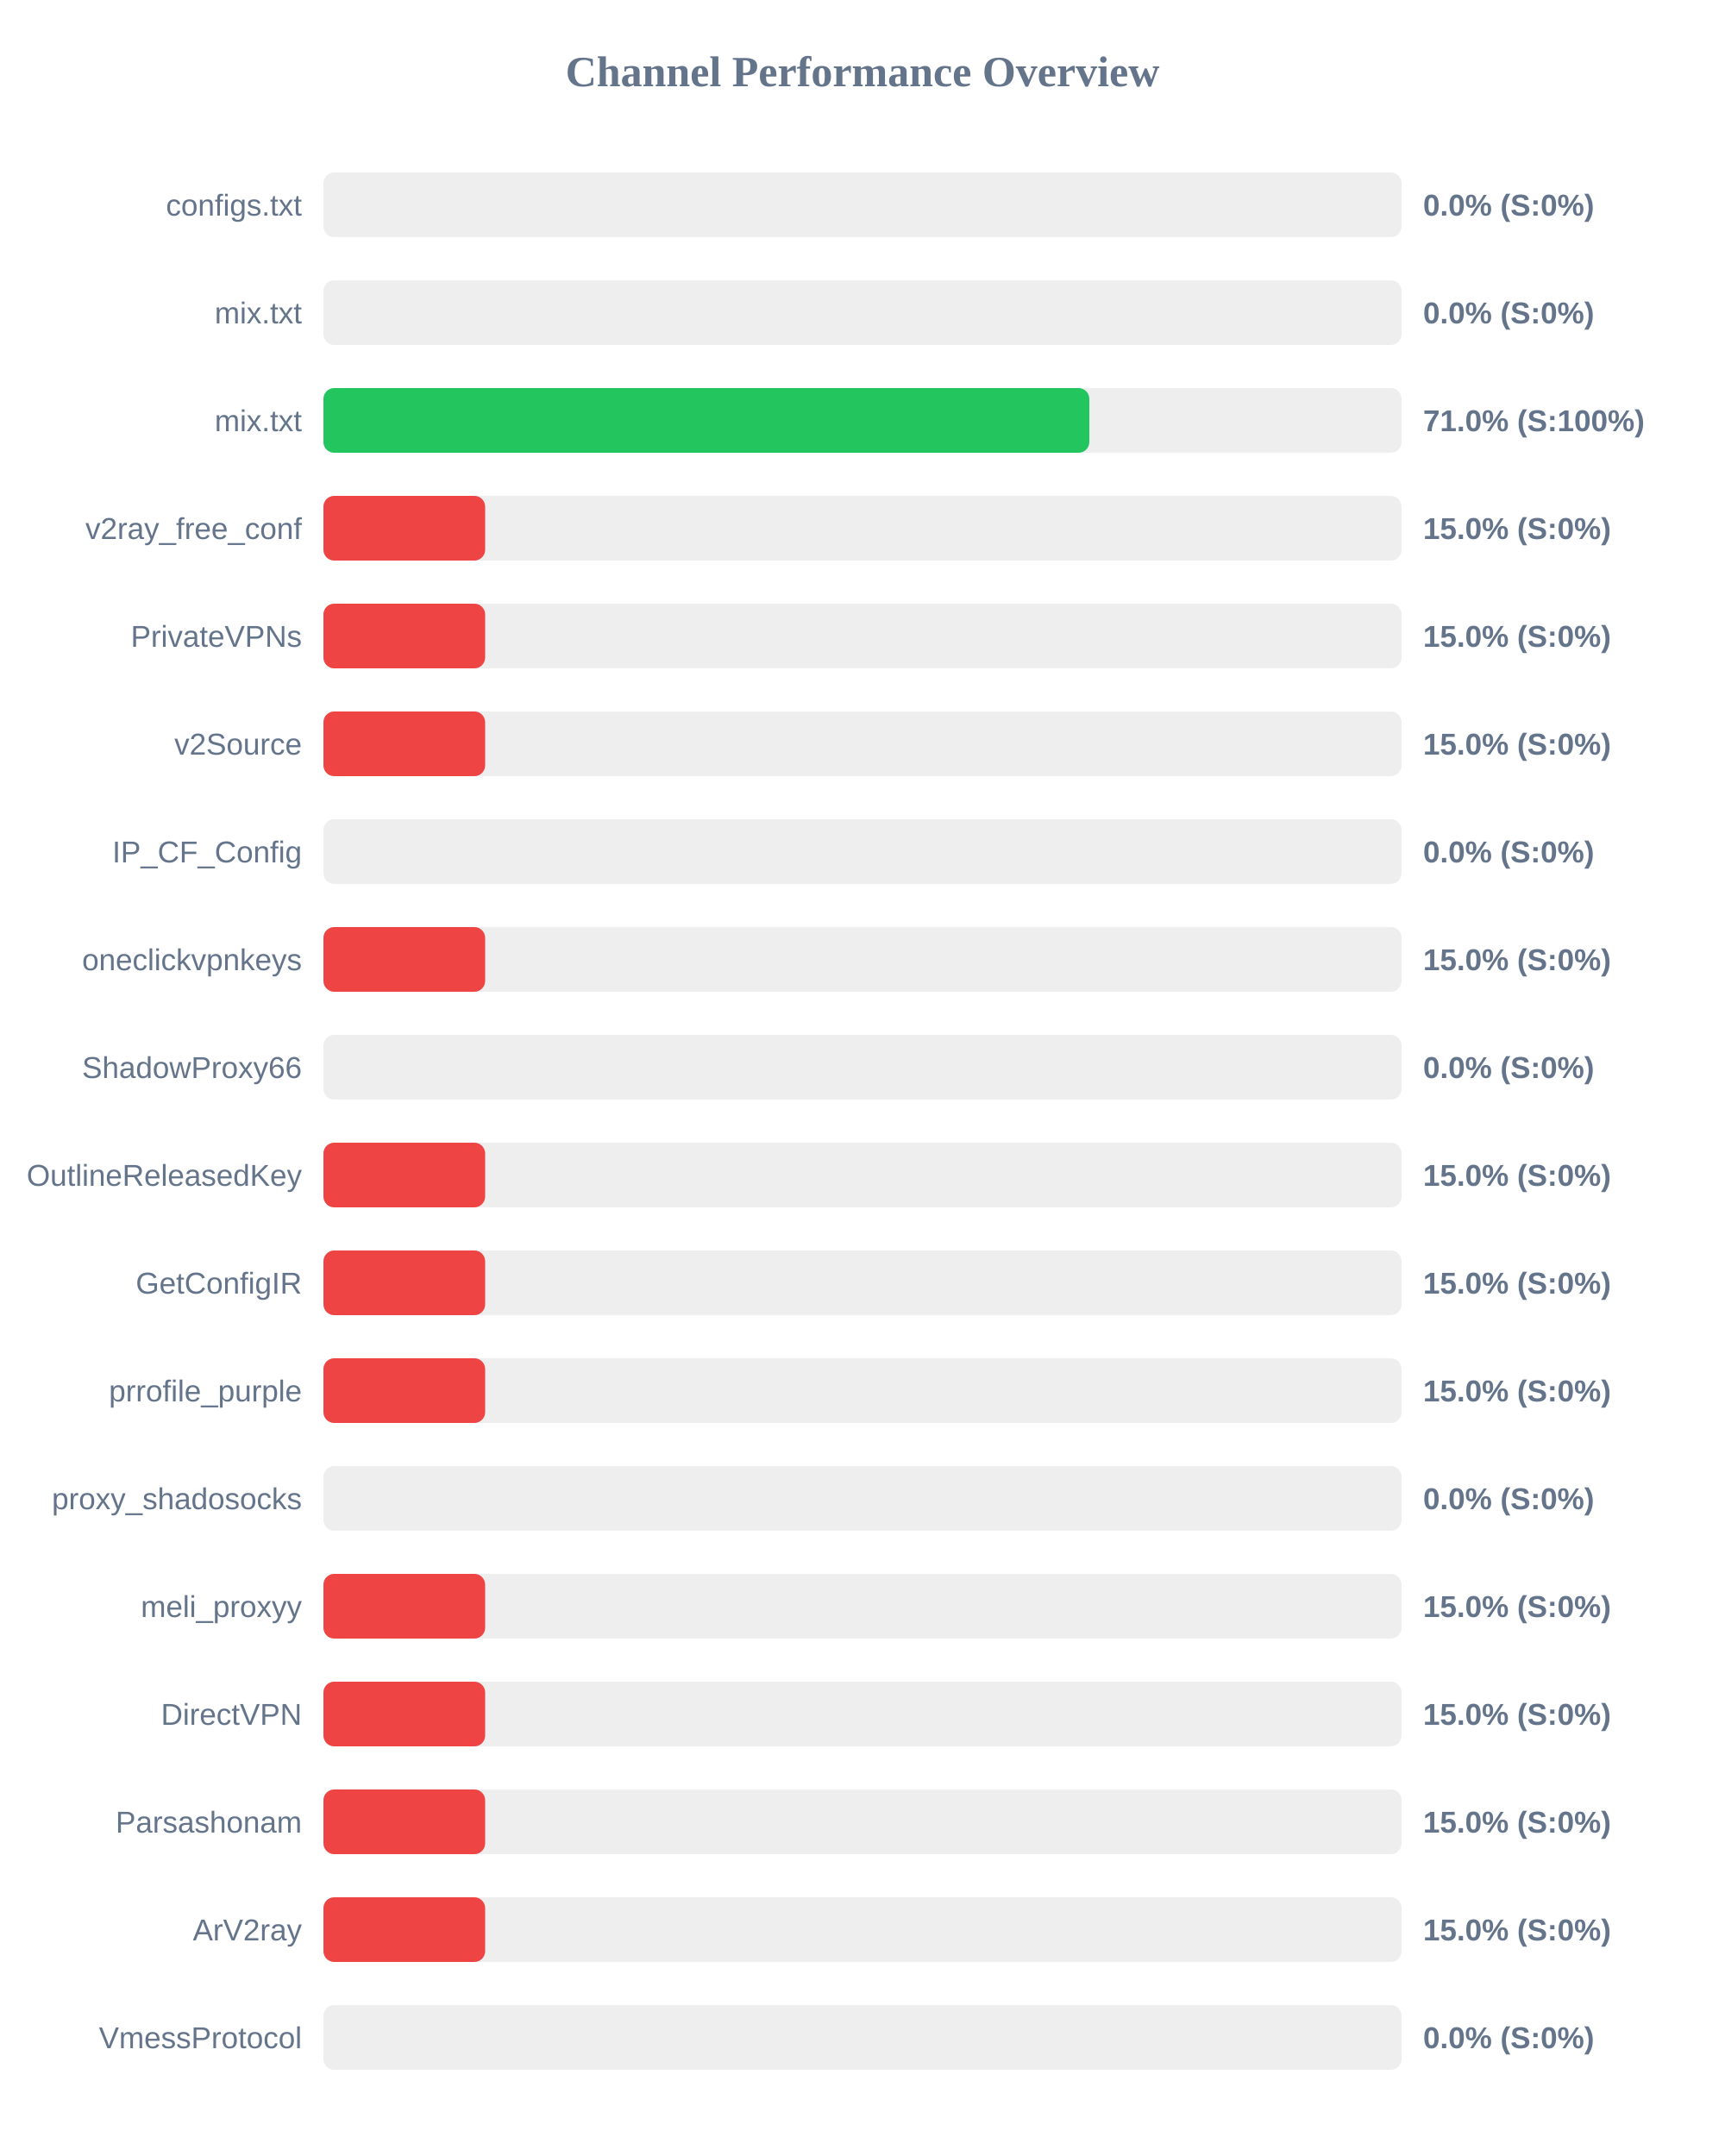
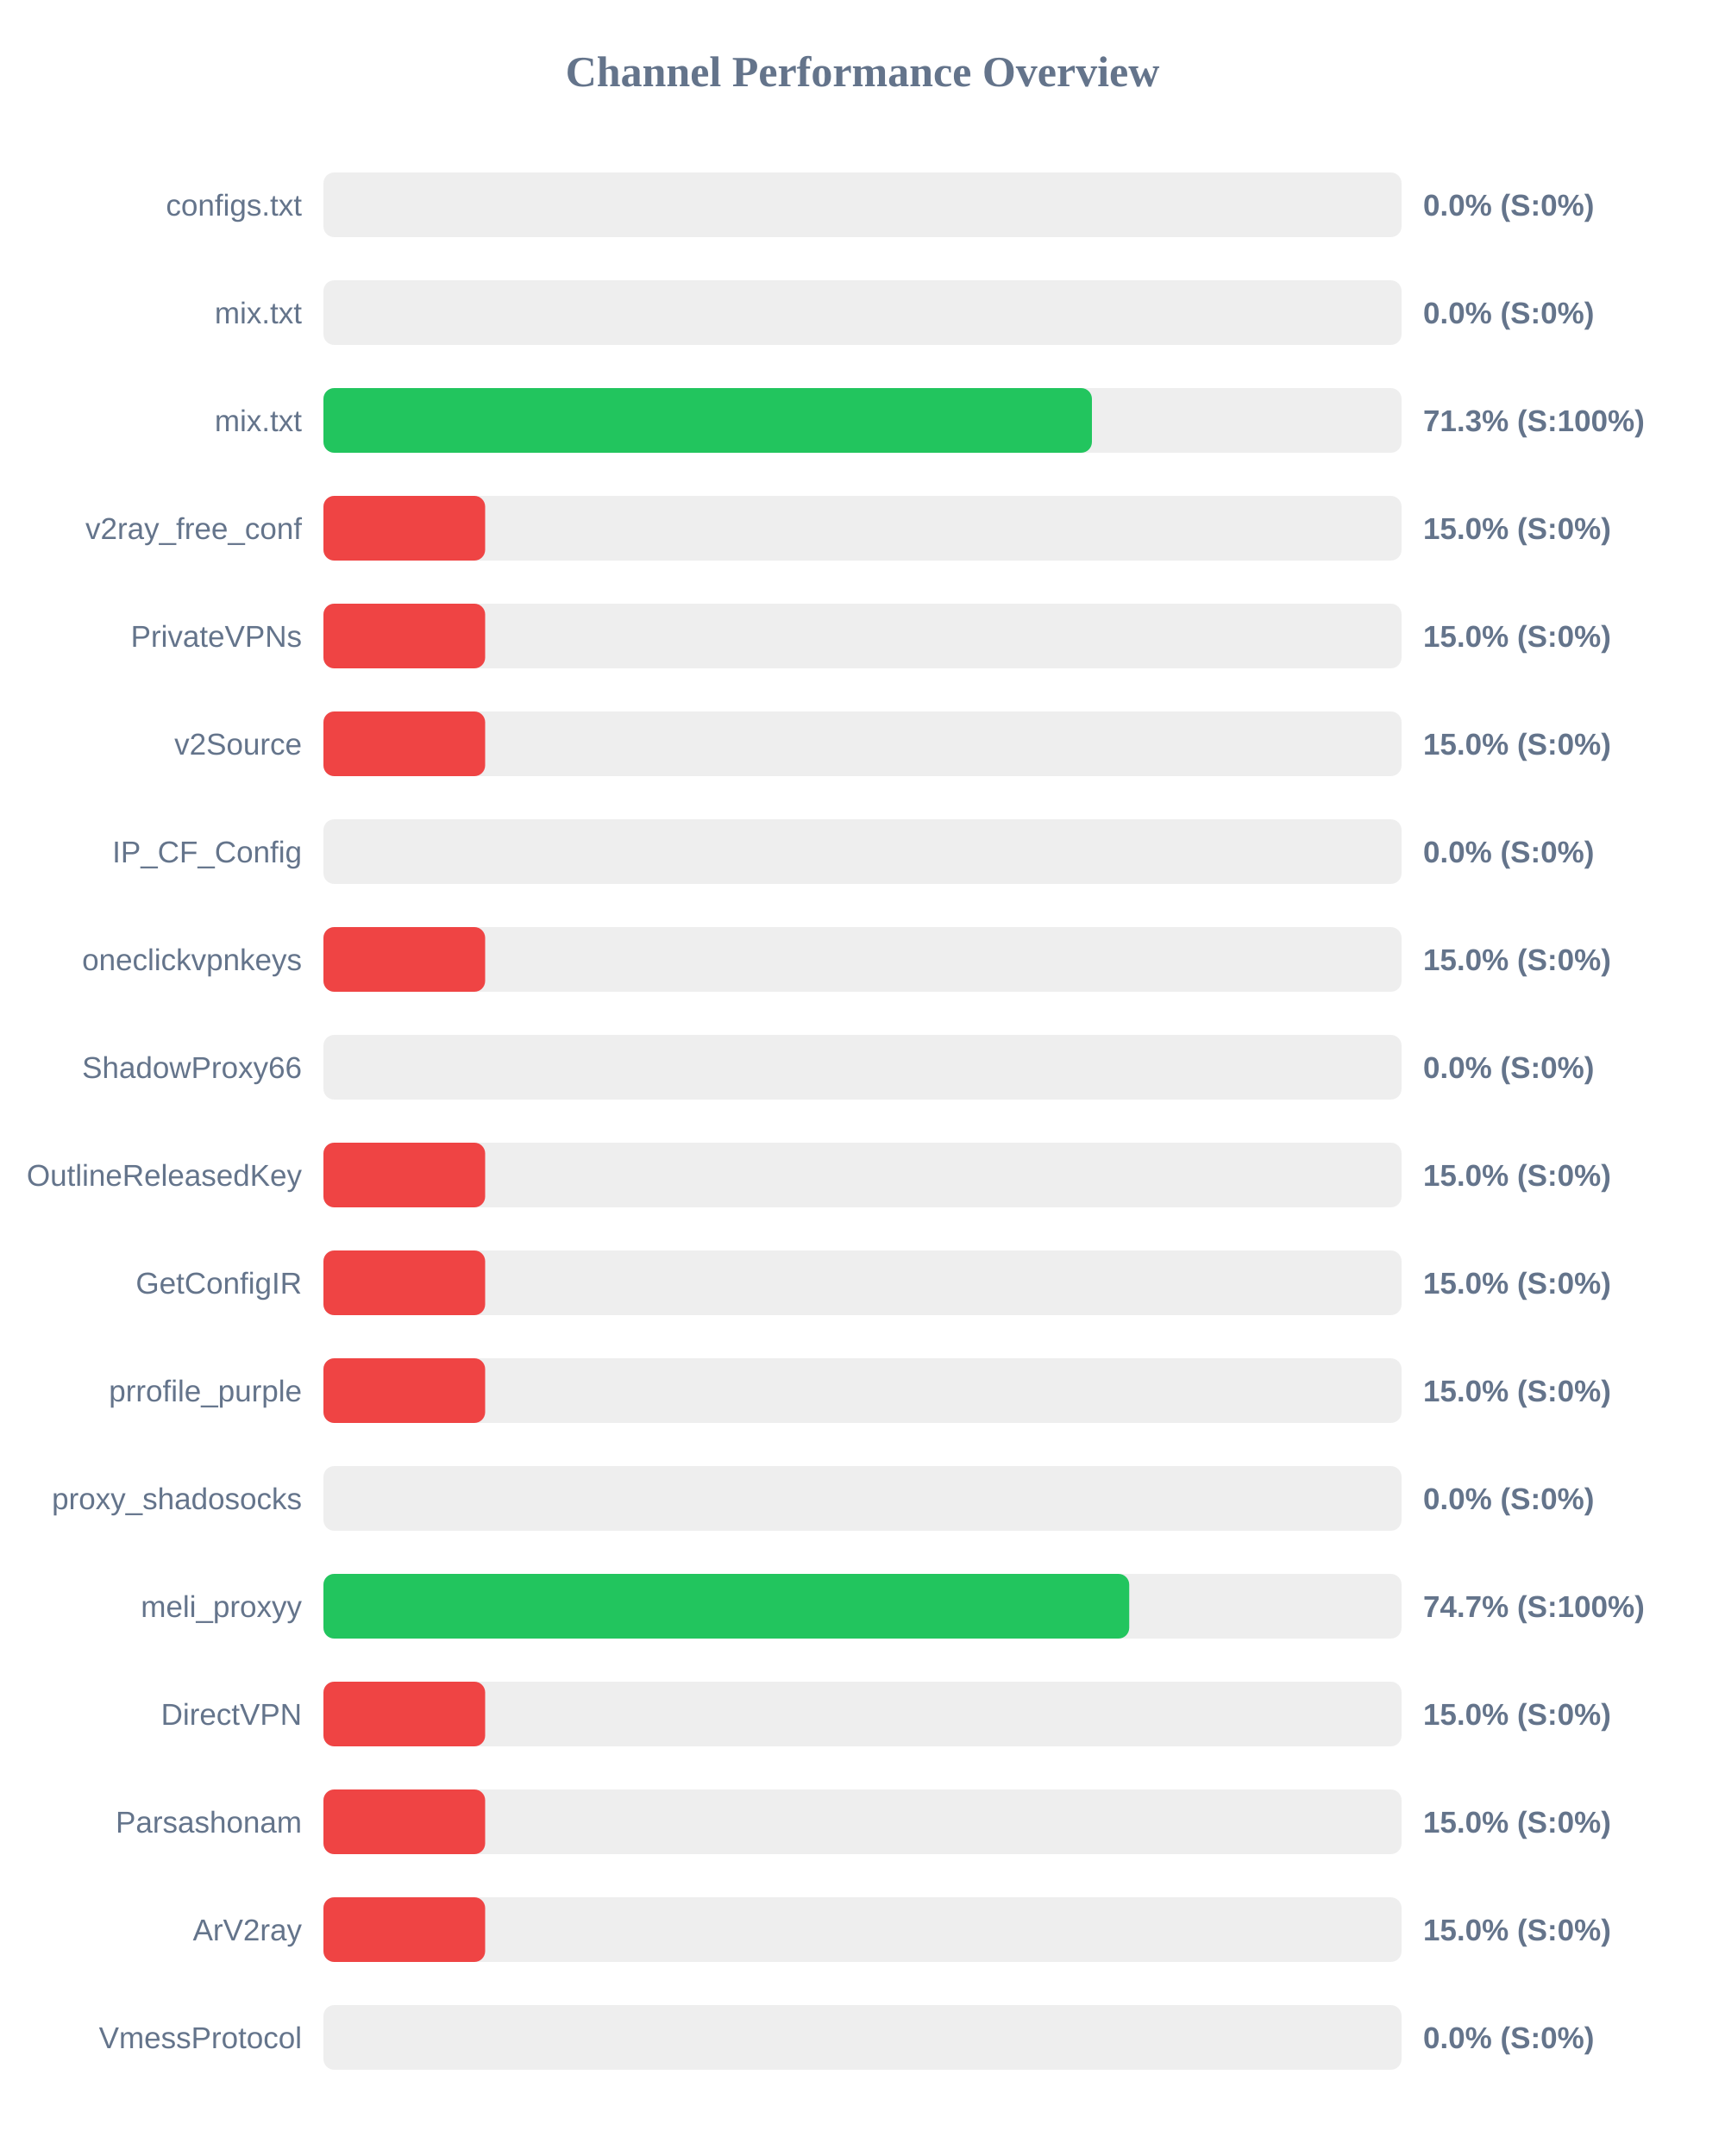
<svg xmlns="http://www.w3.org/2000/svg" width="800" height="1000" version="1.1">
  <style>
        .row { font: 14px Arial; fill: #64748b; }
        .score { font: bold 14px Arial; fill: #64748b; }
    </style>
  <text x="400" y="40" text-anchor="middle" font-size="20px" font-weight="bold" fill="#64748b">Channel Performance Overview</text>
  <rect x="150" y="80" width="500" height="30" fill="#eee" rx="5" />
  <rect x="150" y="80" width="0.0" height="30" fill="#ef4444" rx="5" />
  <text x="140" y="100" text-anchor="end" class="row">configs.txt</text>
  <text x="660" y="100" text-anchor="start" class="score">0.0% (S:0%)</text>
  <rect x="150" y="130" width="500" height="30" fill="#eee" rx="5" />
  <rect x="150" y="130" width="0.0" height="30" fill="#ef4444" rx="5" />
  <text x="140" y="150" text-anchor="end" class="row">mix.txt</text>
  <text x="660" y="150" text-anchor="start" class="score">0.0% (S:0%)</text>
  <rect x="150" y="180" width="500" height="30" fill="#eee" rx="5" />
-   <rect x="150" y="180" width="355.2" height="30" fill="#22c55e" rx="5" />
+   <rect x="150" y="180" width="356.4" height="30" fill="#22c55e" rx="5" />
  <text x="140" y="200" text-anchor="end" class="row">mix.txt</text>
-   <text x="660" y="200" text-anchor="start" class="score">71.0% (S:100%)</text>
+   <text x="660" y="200" text-anchor="start" class="score">71.3% (S:100%)</text>
  <rect x="150" y="230" width="500" height="30" fill="#eee" rx="5" />
  <rect x="150" y="230" width="75.0" height="30" fill="#ef4444" rx="5" />
  <text x="140" y="250" text-anchor="end" class="row">v2ray_free_conf</text>
  <text x="660" y="250" text-anchor="start" class="score">15.0% (S:0%)</text>
  <rect x="150" y="280" width="500" height="30" fill="#eee" rx="5" />
  <rect x="150" y="280" width="75.0" height="30" fill="#ef4444" rx="5" />
  <text x="140" y="300" text-anchor="end" class="row">PrivateVPNs</text>
  <text x="660" y="300" text-anchor="start" class="score">15.0% (S:0%)</text>
  <rect x="150" y="330" width="500" height="30" fill="#eee" rx="5" />
  <rect x="150" y="330" width="75.0" height="30" fill="#ef4444" rx="5" />
  <text x="140" y="350" text-anchor="end" class="row">v2Source</text>
  <text x="660" y="350" text-anchor="start" class="score">15.0% (S:0%)</text>
  <rect x="150" y="380" width="500" height="30" fill="#eee" rx="5" />
  <rect x="150" y="380" width="0.0" height="30" fill="#ef4444" rx="5" />
  <text x="140" y="400" text-anchor="end" class="row">IP_CF_Config</text>
  <text x="660" y="400" text-anchor="start" class="score">0.0% (S:0%)</text>
  <rect x="150" y="430" width="500" height="30" fill="#eee" rx="5" />
  <rect x="150" y="430" width="75.0" height="30" fill="#ef4444" rx="5" />
  <text x="140" y="450" text-anchor="end" class="row">oneclickvpnkeys</text>
  <text x="660" y="450" text-anchor="start" class="score">15.0% (S:0%)</text>
  <rect x="150" y="480" width="500" height="30" fill="#eee" rx="5" />
  <rect x="150" y="480" width="0.0" height="30" fill="#ef4444" rx="5" />
  <text x="140" y="500" text-anchor="end" class="row">ShadowProxy66</text>
  <text x="660" y="500" text-anchor="start" class="score">0.0% (S:0%)</text>
  <rect x="150" y="530" width="500" height="30" fill="#eee" rx="5" />
  <rect x="150" y="530" width="75.0" height="30" fill="#ef4444" rx="5" />
  <text x="140" y="550" text-anchor="end" class="row">OutlineReleasedKey</text>
  <text x="660" y="550" text-anchor="start" class="score">15.0% (S:0%)</text>
  <rect x="150" y="580" width="500" height="30" fill="#eee" rx="5" />
  <rect x="150" y="580" width="75.0" height="30" fill="#ef4444" rx="5" />
  <text x="140" y="600" text-anchor="end" class="row">GetConfigIR</text>
  <text x="660" y="600" text-anchor="start" class="score">15.0% (S:0%)</text>
  <rect x="150" y="630" width="500" height="30" fill="#eee" rx="5" />
  <rect x="150" y="630" width="75.0" height="30" fill="#ef4444" rx="5" />
  <text x="140" y="650" text-anchor="end" class="row">prrofile_purple</text>
  <text x="660" y="650" text-anchor="start" class="score">15.0% (S:0%)</text>
  <rect x="150" y="680" width="500" height="30" fill="#eee" rx="5" />
  <rect x="150" y="680" width="0.0" height="30" fill="#ef4444" rx="5" />
  <text x="140" y="700" text-anchor="end" class="row">proxy_shadosocks</text>
  <text x="660" y="700" text-anchor="start" class="score">0.0% (S:0%)</text>
  <rect x="150" y="730" width="500" height="30" fill="#eee" rx="5" />
-   <rect x="150" y="730" width="75.0" height="30" fill="#ef4444" rx="5" />
+   <rect x="150" y="730" width="373.7" height="30" fill="#22c55e" rx="5" />
  <text x="140" y="750" text-anchor="end" class="row">meli_proxyy</text>
-   <text x="660" y="750" text-anchor="start" class="score">15.0% (S:0%)</text>
+   <text x="660" y="750" text-anchor="start" class="score">74.7% (S:100%)</text>
  <rect x="150" y="780" width="500" height="30" fill="#eee" rx="5" />
  <rect x="150" y="780" width="75.0" height="30" fill="#ef4444" rx="5" />
  <text x="140" y="800" text-anchor="end" class="row">DirectVPN</text>
  <text x="660" y="800" text-anchor="start" class="score">15.0% (S:0%)</text>
  <rect x="150" y="830" width="500" height="30" fill="#eee" rx="5" />
  <rect x="150" y="830" width="75.0" height="30" fill="#ef4444" rx="5" />
  <text x="140" y="850" text-anchor="end" class="row">Parsashonam</text>
  <text x="660" y="850" text-anchor="start" class="score">15.0% (S:0%)</text>
  <rect x="150" y="880" width="500" height="30" fill="#eee" rx="5" />
  <rect x="150" y="880" width="75.0" height="30" fill="#ef4444" rx="5" />
  <text x="140" y="900" text-anchor="end" class="row">ArV2ray</text>
  <text x="660" y="900" text-anchor="start" class="score">15.0% (S:0%)</text>
  <rect x="150" y="930" width="500" height="30" fill="#eee" rx="5" />
  <rect x="150" y="930" width="0.0" height="30" fill="#ef4444" rx="5" />
  <text x="140" y="950" text-anchor="end" class="row">VmessProtocol</text>
  <text x="660" y="950" text-anchor="start" class="score">0.0% (S:0%)</text>
</svg>
